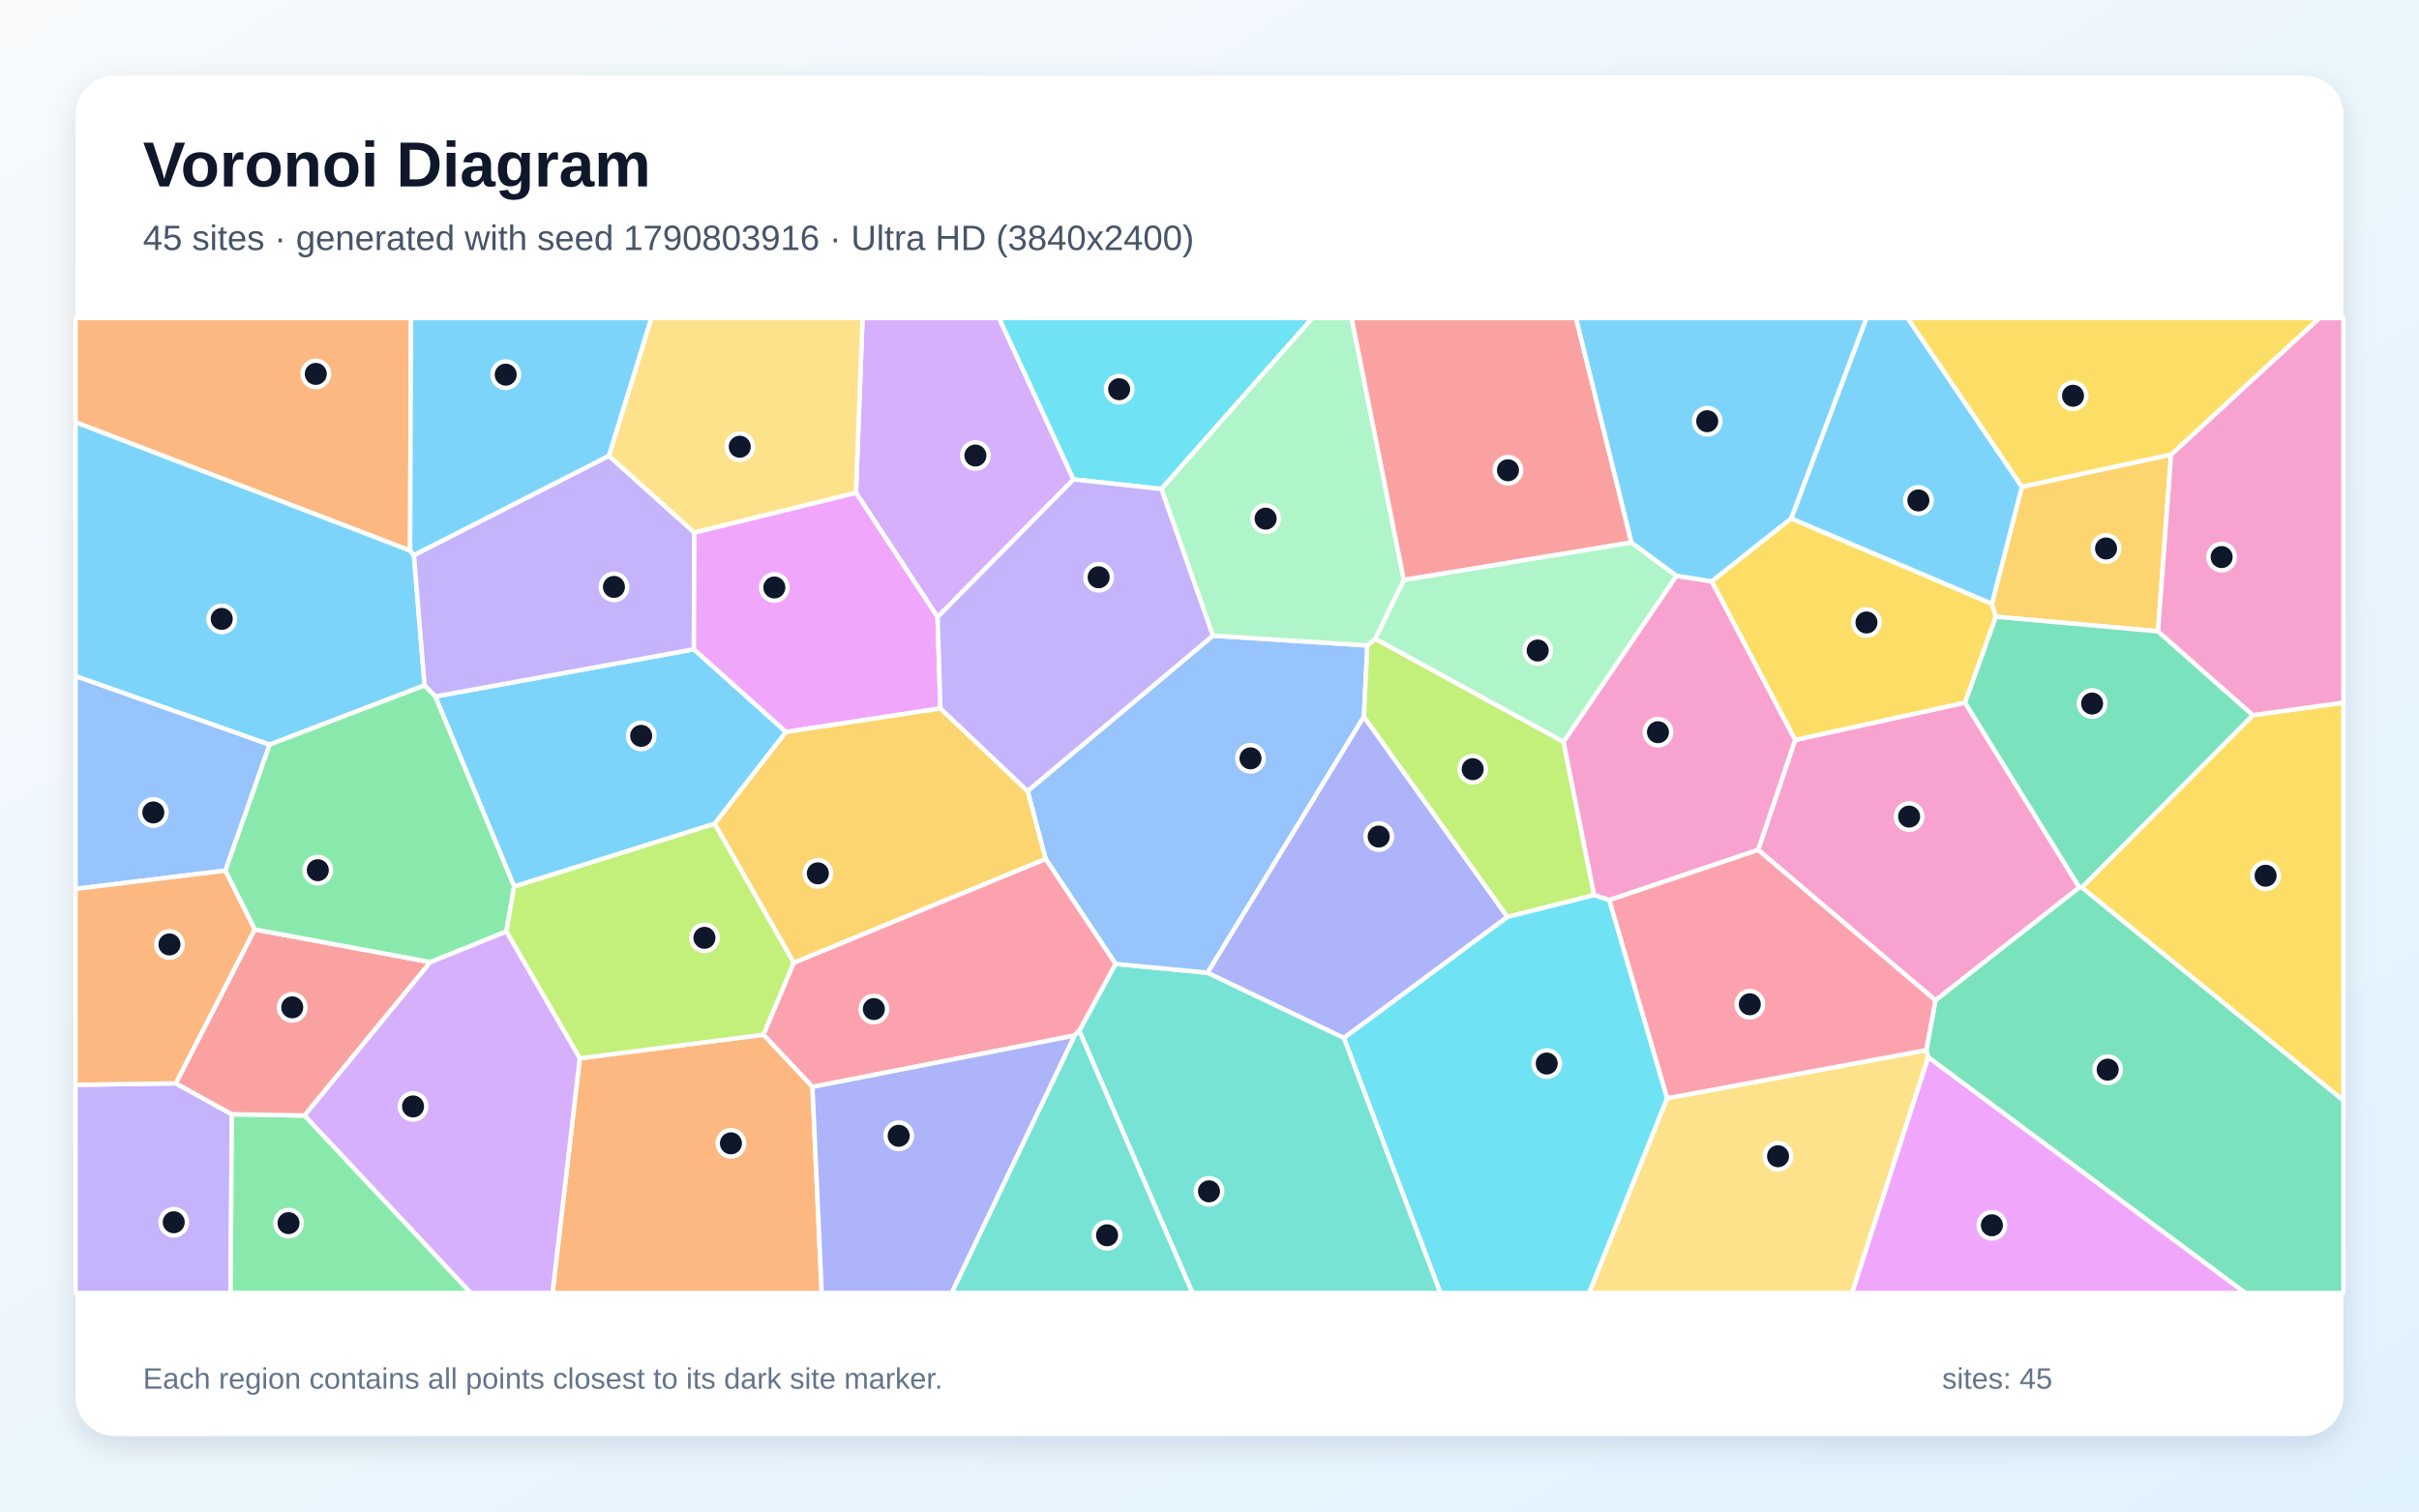
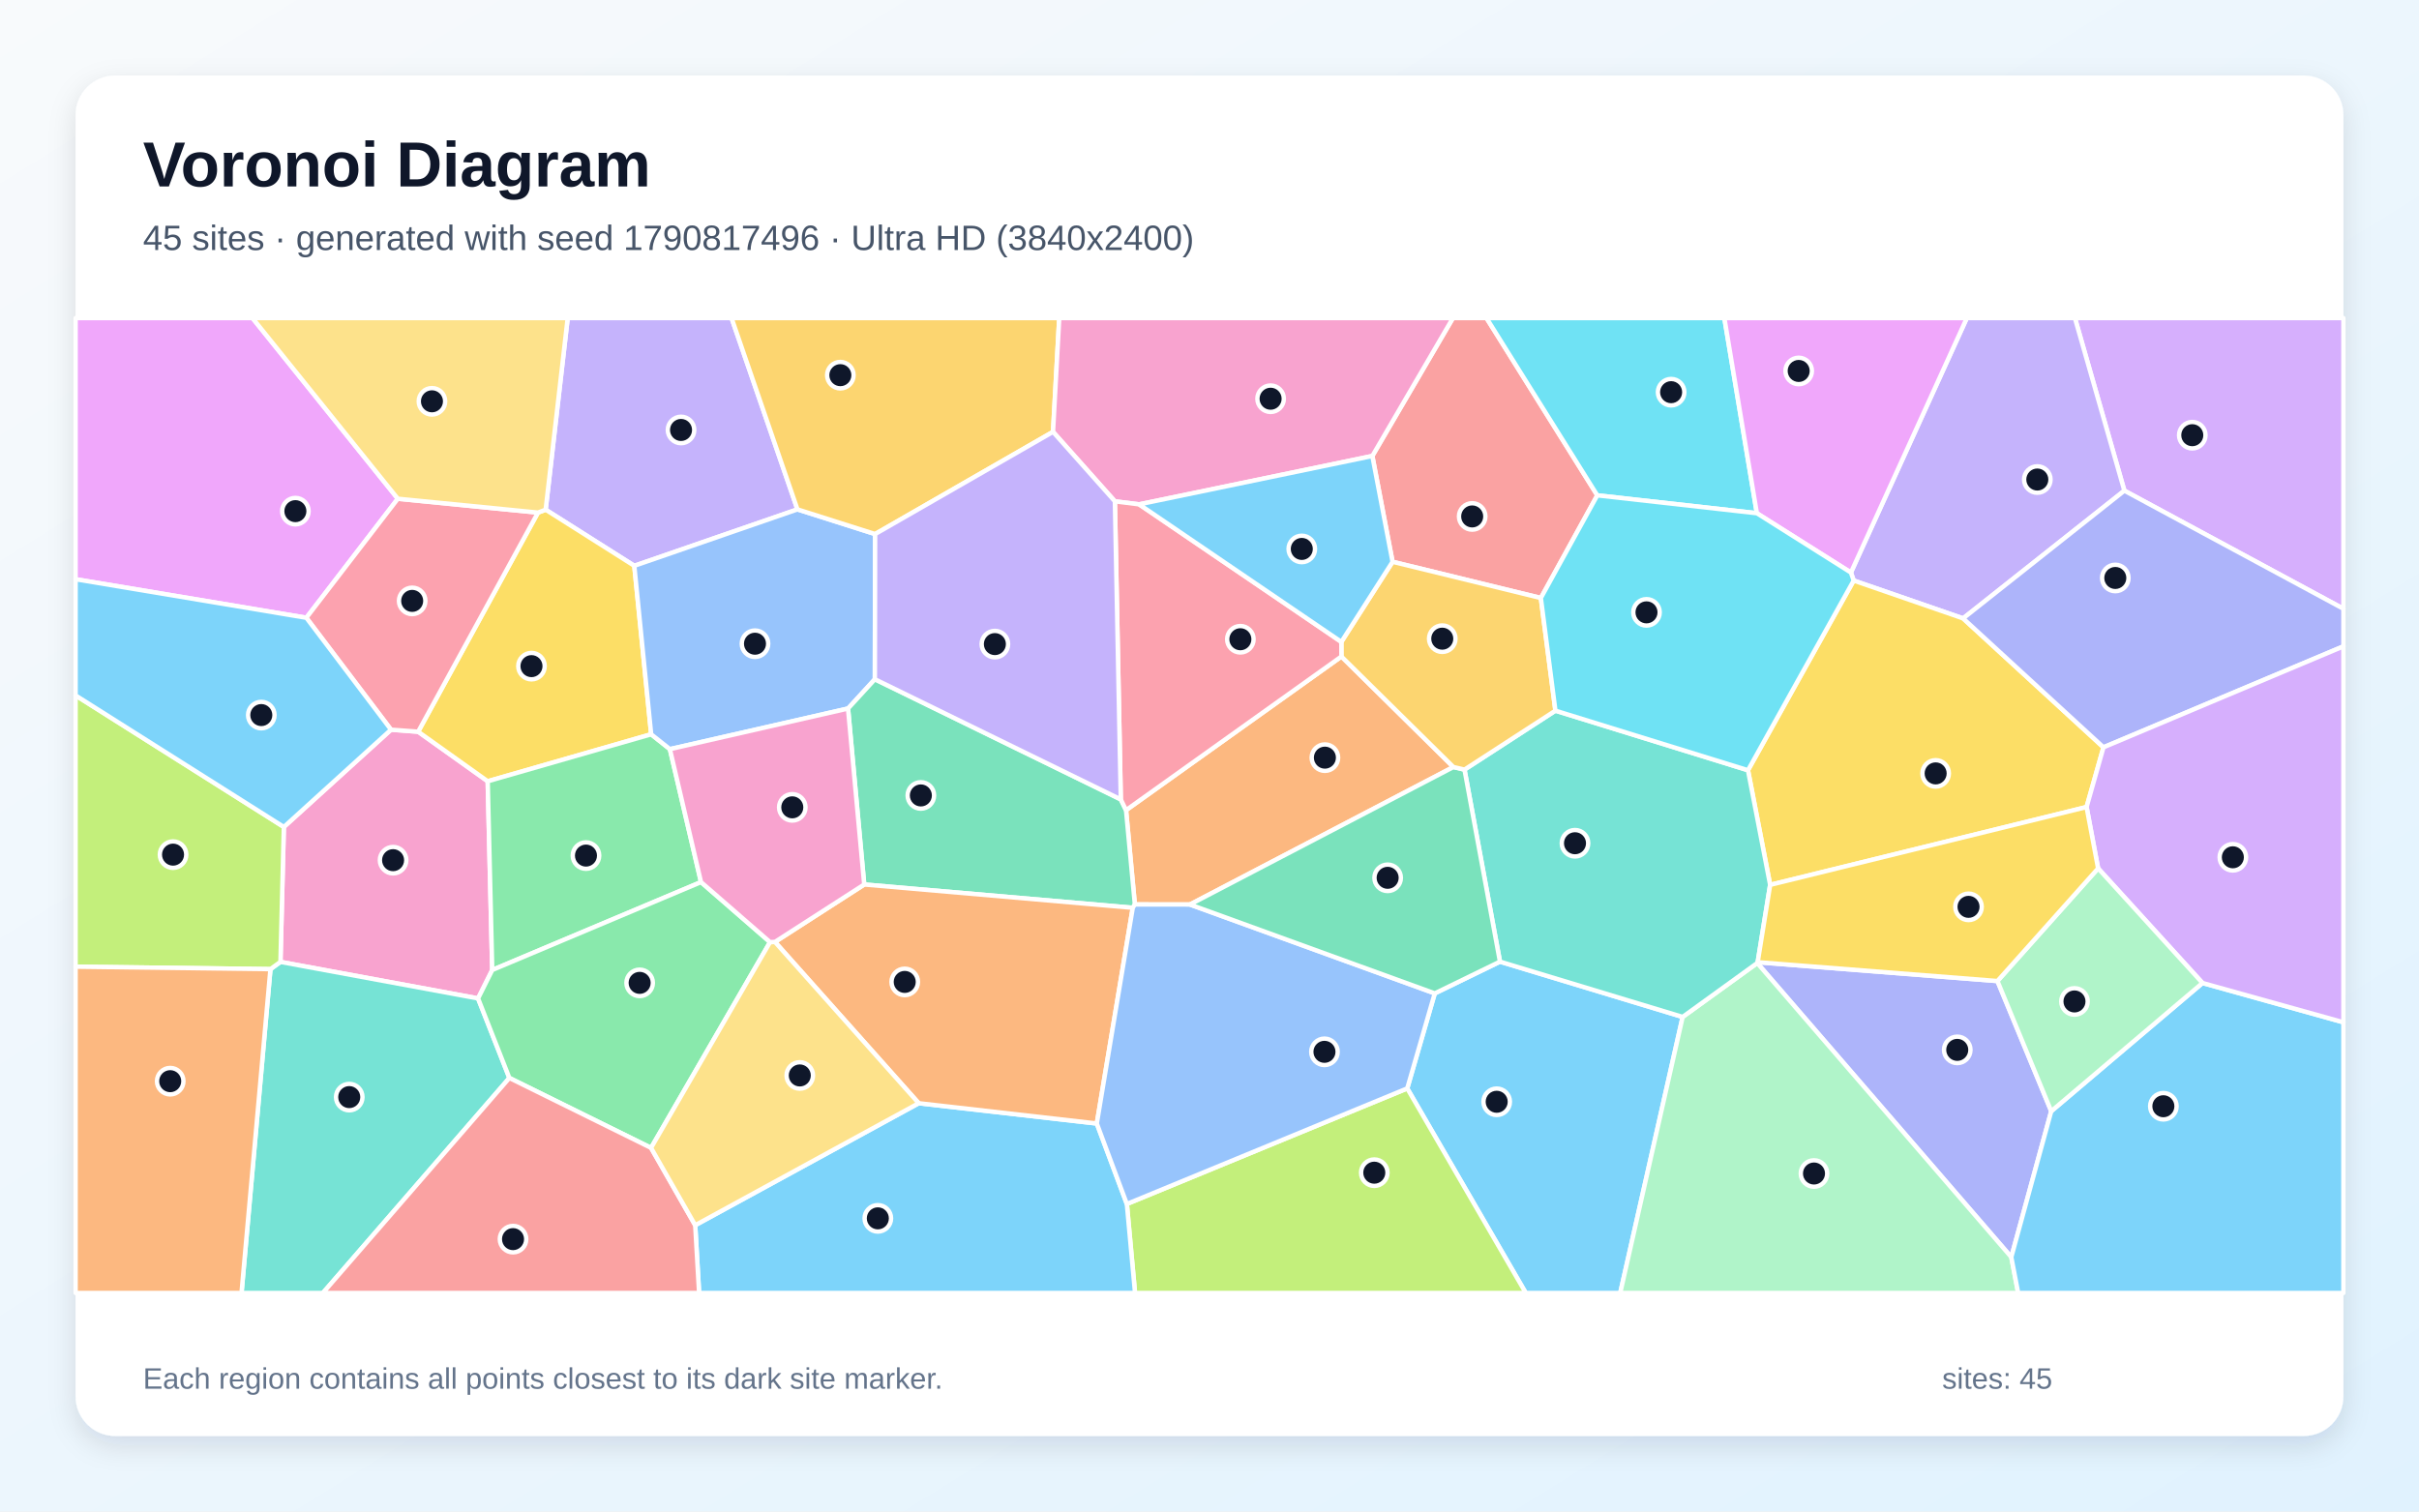
<svg xmlns="http://www.w3.org/2000/svg" width="3840" height="2400" viewBox="0 0 3840 2400" role="img" aria-labelledby="title description">
  <defs>
    <linearGradient id="background" x1="0" y1="0" x2="1" y2="1">
      <stop stop-color="#F8FAFC" />
      <stop offset="1" stop-color="#E0F2FE" />
    </linearGradient>
    <filter id="shadow" x="-5%" y="-5%" width="110%" height="110%">
      <feDropShadow dx="0" dy="15" stdDeviation="22" flood-color="#0F172A" flood-opacity=".12" />
    </filter>
  </defs>
  <rect width="3840" height="2400" fill="url(#background)" />
  <rect x="120" y="120" width="3600" height="2160" rx="63" fill="#FFFFFF" filter="url(#shadow)" />
  <g font-family="Arial, sans-serif">
    <text x="227" y="296" font-size="101" font-weight="700" fill="#0F172A">Voronoi Diagram</text>
-     <text x="227" y="397" font-size="56" fill="#475569">45 sites · generated with seed 1790803916 · Ultra HD (3840x2400)</text>
+     <text x="227" y="397" font-size="56" fill="#475569">45 sites · generated with seed 1790817496 · Ultra HD (3840x2400)</text>
  </g>
  <g stroke="#FFFFFF" stroke-width="7" stroke-linejoin="round">
-     <polygon points="816.2,1407.7 690.9,1105.9 1101.5,1030.9 1247.8,1162.2 1134.4,1308.0" fill="#38BDF8" fill-opacity="0.65" />
-     <polygon points="120.0,1722.5 279.0,1720.1 368.1,1769.2 366.0,2053.0 120.0,2053.0" fill="#A78BFA" fill-opacity="0.65" />
-     <polygon points="3300.9,1409.1 3072.4,1588.4 2790.9,1349.5 2849.6,1174.9 3119.4,1115.6" fill="#F472B6" fill-opacity="0.65" />
-     <polygon points="651.0,874.3 120.0,670.5 120.0,505.0 652.4,505.0" fill="#FB923C" fill-opacity="0.65" />
-     <polygon points="2717.1,923.0 2843.3,823.2 3162.0,958.6 3168.4,979.3 3119.4,1115.6 2849.6,1174.9" fill="#FACC15" fill-opacity="0.65" />
-     <polygon points="368.1,1769.2 483.5,1771.2 747.5,2053.0 366.0,2053.0" fill="#4ADE80" fill-opacity="0.65" />
-     <polygon points="1713.2,1636.6 1770.9,1530.5 1917.0,1544.5 2133.5,1648.0 2286.7,2053.0 1892.9,2053.0" fill="#2DD4BF" fill-opacity="0.65" />
-     <polygon points="1659.8,1363.7 1631.2,1256.0 1925.4,1009.3 2170.6,1024.8 2165.1,1137.9 1917.0,1544.5 1770.9,1530.5" fill="#60A5FA" fill-opacity="0.65" />
-     <polygon points="3060.8,1678.4 3564.6,2053.0 2939.8,2053.0" fill="#E879F9" fill-opacity="0.65" />
-     <polygon points="3060.8,1678.4 3057.9,1667.4 3072.4,1588.4 3300.9,1409.1 3304.8,1409.0 3720.0,1747.1 3720.0,2053.0 3564.6,2053.0" fill="#34D399" fill-opacity="0.65" />
-     <polygon points="404.3,1475.7 683.2,1527.7 483.5,1771.2 368.1,1769.2 279.0,1720.1" fill="#F87171" fill-opacity="0.65" />
-     <polygon points="2393.1,1455.9 2133.5,1648.0 1917.0,1544.5 2165.1,1137.9" fill="#818CF8" fill-opacity="0.65" />
-     <polygon points="3446.5,721.7 3425.7,1002.4 3168.4,979.3 3162.0,958.6 3209.6,772.8" fill="#FBBF24" fill-opacity="0.65" />
-     <polygon points="2482.0,1177.8 2530.6,1421.3 2393.1,1455.9 2165.1,1137.9 2170.6,1024.8 2183.3,1014.2" fill="#A3E635" fill-opacity="0.65" />
-     <polygon points="1704.2,761.2 1488.3,979.7 1358.8,782.4 1369.2,505.0 1586.0,505.0" fill="#C084FC" fill-opacity="0.65" />
-     <polygon points="1705.8,1644.2 1289.7,1725.8 1211.8,1642.9 1259.9,1528.6 1659.8,1363.7 1770.9,1530.5 1713.2,1636.6" fill="#FB7185" fill-opacity="0.65" />
-     <polygon points="1843.6,776.4 1704.2,761.2 1586.0,505.0 2083.5,505.0" fill="#22D3EE" fill-opacity="0.65" />
-     <polygon points="2228.5,921.0 2183.3,1014.2 2170.6,1024.8 1925.4,1009.3 1843.6,776.4 2083.5,505.0 2145.6,505.0" fill="#86EFAC" fill-opacity="0.65" />
-     <polygon points="2646.3,1743.8 3057.9,1667.4 3060.8,1678.4 2939.8,2053.0 2522.4,2053.0" fill="#FCD34D" fill-opacity="0.65" />
-     <polygon points="427.8,1182.4 120.0,1073.6 120.0,670.5 651.0,874.3 657.1,881.4 674.0,1088.3" fill="#38BDF8" fill-opacity="0.65" />
-     <polygon points="3209.6,772.8 3162.0,958.6 2843.3,823.2 2962.8,505.0 3028.2,505.0" fill="#38BDF8" fill-opacity="0.65" />
-     <polygon points="966.5,723.7 1102.2,845.5 1101.5,1030.9 690.9,1105.9 674.0,1088.3 657.1,881.4" fill="#A78BFA" fill-opacity="0.65" />
-     <polygon points="2554.5,1429.3 2530.6,1421.3 2482.0,1177.8 2661.2,914.2 2717.1,923.0 2849.6,1174.9 2790.9,1349.5" fill="#F472B6" fill-opacity="0.65" />
-     <polygon points="920.3,1680.4 1211.8,1642.9 1289.7,1725.8 1304.4,2053.0 877.1,2053.0" fill="#FB923C" fill-opacity="0.65" />
-     <polygon points="3304.8,1409.0 3576.2,1135.5 3720.0,1115.6 3720.0,1747.1" fill="#FACC15" fill-opacity="0.65" />
-     <polygon points="803.8,1479.1 683.2,1527.7 404.3,1475.7 357.6,1382.4 427.8,1182.4 674.0,1088.3 690.9,1105.9 816.2,1407.7" fill="#4ADE80" fill-opacity="0.65" />
-     <polygon points="1705.8,1644.2 1713.2,1636.6 1892.9,2053.0 1510.5,2053.0" fill="#2DD4BF" fill-opacity="0.65" />
-     <polygon points="427.8,1182.4 357.6,1382.4 120.0,1411.4 120.0,1073.6" fill="#60A5FA" fill-opacity="0.65" />
-     <polygon points="1358.8,782.4 1488.3,979.7 1492.9,1124.8 1247.8,1162.2 1101.5,1030.9 1102.2,845.5" fill="#E879F9" fill-opacity="0.65" />
-     <polygon points="3576.2,1135.5 3304.8,1409.0 3300.9,1409.1 3119.4,1115.6 3168.4,979.3 3425.7,1002.4" fill="#34D399" fill-opacity="0.65" />
-     <polygon points="2589.8,861.4 2228.5,921.0 2145.6,505.0 2501.9,505.0" fill="#F87171" fill-opacity="0.65" />
-     <polygon points="1289.7,1725.8 1705.8,1644.2 1510.5,2053.0 1304.4,2053.0" fill="#818CF8" fill-opacity="0.65" />
-     <polygon points="1259.9,1528.6 1134.4,1308.0 1247.8,1162.2 1492.9,1124.8 1631.2,1256.0 1659.8,1363.7" fill="#FBBF24" fill-opacity="0.65" />
-     <polygon points="920.3,1680.4 803.8,1479.1 816.2,1407.7 1134.4,1308.0 1259.9,1528.6 1211.8,1642.9" fill="#A3E635" fill-opacity="0.65" />
-     <polygon points="483.5,1771.2 683.2,1527.7 803.8,1479.1 920.3,1680.4 877.1,2053.0 747.5,2053.0" fill="#C084FC" fill-opacity="0.65" />
-     <polygon points="2646.3,1743.8 2554.5,1429.3 2790.9,1349.5 3072.4,1588.4 3057.9,1667.4" fill="#FB7185" fill-opacity="0.65" />
-     <polygon points="2133.5,1648.0 2393.1,1455.9 2530.6,1421.3 2554.5,1429.3 2646.3,1743.8 2522.4,2053.0 2286.7,2053.0" fill="#22D3EE" fill-opacity="0.65" />
-     <polygon points="2661.2,914.2 2482.0,1177.8 2183.3,1014.2 2228.5,921.0 2589.8,861.4" fill="#86EFAC" fill-opacity="0.65" />
-     <polygon points="1358.8,782.4 1102.2,845.5 966.5,723.7 1033.9,505.0 1369.2,505.0" fill="#FCD34D" fill-opacity="0.65" />
-     <polygon points="2843.3,823.2 2717.1,923.0 2661.2,914.2 2589.8,861.4 2501.9,505.0 2962.8,505.0" fill="#38BDF8" fill-opacity="0.65" />
-     <polygon points="966.5,723.7 657.1,881.4 651.0,874.3 652.4,505.0 1033.9,505.0" fill="#38BDF8" fill-opacity="0.65" />
-     <polygon points="1843.6,776.4 1925.4,1009.3 1631.2,1256.0 1492.9,1124.8 1488.3,979.7 1704.2,761.2" fill="#A78BFA" fill-opacity="0.65" />
-     <polygon points="3576.2,1135.5 3425.7,1002.4 3446.5,721.7 3681.7,505.0 3720.0,505.0 3720.0,1115.6" fill="#F472B6" fill-opacity="0.65" />
-     <polygon points="357.6,1382.4 404.3,1475.7 279.0,1720.1 120.0,1722.5 120.0,1411.4" fill="#FB923C" fill-opacity="0.65" />
-     <polygon points="3446.5,721.7 3209.6,772.8 3028.2,505.0 3681.7,505.0" fill="#FACC15" fill-opacity="0.65" />
+     <polygon points="2233.9,1728.2 2277.6,1577.3 2381.1,1526.9 2671.1,1614.7 2572.0,2053.0 2422.1,2053.0" fill="#38BDF8" fill-opacity="0.65" />
+     <polygon points="1265.9,808.8 1006.9,898.4 866.2,809.3 901.2,505.0 1161.3,505.0" fill="#A78BFA" fill-opacity="0.65" />
+     <polygon points="758.9,1585.3 445.2,1527.3 450.6,1313.1 620.7,1158.6 663.8,1161.8 774.2,1240.5 781.4,1540.2" fill="#F472B6" fill-opacity="0.65" />
+     <polygon points="2129.4,1042.4 2307.2,1217.9 1889.0,1436.2 1801.5,1436.1 1787.5,1286.4" fill="#FB923C" fill-opacity="0.65" />
+     <polygon points="1033.7,1165.9 774.2,1240.5 663.8,1161.8 854.0,813.9 866.2,809.3 1006.9,898.4" fill="#FACC15" fill-opacity="0.65" />
+     <polygon points="1112.8,1400.6 781.4,1540.2 774.2,1240.5 1033.7,1165.9 1063.4,1189.5" fill="#4ADE80" fill-opacity="0.65" />
+     <polygon points="429.3,1538.8 445.2,1527.3 758.9,1585.3 808.6,1711.6 512.5,2053.0 383.4,2053.0" fill="#2DD4BF" fill-opacity="0.65" />
+     <polygon points="1389.2,848.0 1388.8,1078.5 1346.2,1125.0 1063.4,1189.5 1033.7,1165.9 1006.9,898.4 1265.9,808.8" fill="#60A5FA" fill-opacity="0.65" />
+     <polygon points="631.5,791.9 486.3,980.9 120.0,919.7 120.0,505.0 400.8,505.0" fill="#E879F9" fill-opacity="0.65" />
+     <polygon points="1798.2,1441.4 1371.9,1404.4 1346.2,1125.0 1388.8,1078.5 1779.2,1269.3 1787.5,1286.4 1801.5,1436.1" fill="#34D399" fill-opacity="0.65" />
+     <polygon points="2535.6,786.5 2446.0,949.5 2210.6,892.0 2178.5,724.0 2306.4,505.0 2359.7,505.0" fill="#F87171" fill-opacity="0.65" />
+     <polygon points="2790.2,1527.8 3170.8,1557.7 3256.2,1764.4 3192.8,1996.1 2789.5,1529.1" fill="#818CF8" fill-opacity="0.65" />
+     <polygon points="1671.6,685.7 1389.2,848.0 1265.9,808.8 1161.3,505.0 1681.5,505.0" fill="#FBBF24" fill-opacity="0.65" />
+     <polygon points="1788.8,1911.7 2233.9,1728.2 2422.1,2053.0 1801.8,2053.0" fill="#A3E635" fill-opacity="0.65" />
+     <polygon points="3372.3,779.1 3293.8,505.0 3720.0,505.0 3720.0,966.6" fill="#C084FC" fill-opacity="0.65" />
+     <polygon points="854.0,813.9 663.8,1161.8 620.7,1158.6 486.3,980.9 631.5,791.9" fill="#FB7185" fill-opacity="0.65" />
+     <polygon points="2788.9,814.9 2535.6,786.5 2359.7,505.0 2737.3,505.0" fill="#22D3EE" fill-opacity="0.65" />
+     <polygon points="2671.1,1614.7 2789.5,1529.1 3192.8,1996.1 3203.7,2053.0 2572.0,2053.0" fill="#86EFAC" fill-opacity="0.65" />
+     <polygon points="854.0,813.9 631.5,791.9 400.8,505.0 901.2,505.0 866.2,809.3" fill="#FCD34D" fill-opacity="0.65" />
+     <polygon points="3192.8,1996.1 3256.2,1764.4 3496.3,1560.8 3720.0,1623.2 3720.0,2053.0 3203.7,2053.0" fill="#38BDF8" fill-opacity="0.65" />
+     <polygon points="1103.6,1945.4 1458.4,1751.7 1741.1,1783.9 1788.8,1911.7 1801.8,2053.0 1109.8,2053.0" fill="#38BDF8" fill-opacity="0.65" />
+     <polygon points="3372.3,779.1 3116.3,981.9 2942.6,921.8 2938.2,909.1 3122.2,505.0 3293.8,505.0" fill="#A78BFA" fill-opacity="0.65" />
+     <polygon points="2178.5,724.0 1808.3,800.8 1769.8,796.0 1671.6,685.7 1681.5,505.0 2306.4,505.0" fill="#F472B6" fill-opacity="0.65" />
+     <polygon points="1741.1,1783.9 1458.4,1751.7 1230.2,1495.6 1371.9,1404.4 1798.2,1441.4" fill="#FB923C" fill-opacity="0.65" />
+     <polygon points="3339.1,1186.6 3312.3,1281.4 2810.0,1405.0 2774.8,1223.0 2942.6,921.8 3116.3,981.9" fill="#FACC15" fill-opacity="0.65" />
+     <polygon points="1222.4,1495.9 1033.5,1822.6 808.6,1711.6 758.9,1585.3 781.4,1540.2 1112.8,1400.6" fill="#4ADE80" fill-opacity="0.65" />
+     <polygon points="2774.8,1223.0 2810.0,1405.0 2790.2,1527.8 2789.5,1529.1 2671.1,1614.7 2381.1,1526.9 2324.8,1222.0 2469.1,1128.4" fill="#2DD4BF" fill-opacity="0.65" />
+     <polygon points="1741.1,1783.9 1798.2,1441.4 1801.5,1436.1 1889.0,1436.2 2277.6,1577.3 2233.9,1728.2 1788.8,1911.7" fill="#60A5FA" fill-opacity="0.65" />
+     <polygon points="2938.2,909.1 2788.9,814.9 2737.3,505.0 3122.2,505.0" fill="#E879F9" fill-opacity="0.65" />
+     <polygon points="1889.0,1436.2 2307.2,1217.9 2324.8,1222.0 2381.1,1526.9 2277.6,1577.3" fill="#34D399" fill-opacity="0.65" />
+     <polygon points="808.6,1711.6 1033.5,1822.6 1103.6,1945.4 1109.8,2053.0 512.5,2053.0" fill="#F87171" fill-opacity="0.65" />
+     <polygon points="3339.1,1186.6 3116.3,981.9 3372.3,779.1 3720.0,966.6 3720.0,1026.3" fill="#818CF8" fill-opacity="0.65" />
+     <polygon points="2129.3,1019.2 2210.6,892.0 2446.0,949.5 2469.1,1128.4 2324.8,1222.0 2307.2,1217.9 2129.4,1042.4" fill="#FBBF24" fill-opacity="0.65" />
+     <polygon points="429.3,1538.8 120.0,1534.9 120.0,1104.2 450.6,1313.1 445.2,1527.3" fill="#A3E635" fill-opacity="0.65" />
+     <polygon points="3496.3,1560.8 3330.6,1378.8 3312.3,1281.4 3339.1,1186.6 3720.0,1026.3 3720.0,1623.2" fill="#C084FC" fill-opacity="0.65" />
+     <polygon points="1769.8,796.0 1808.3,800.8 2129.3,1019.2 2129.4,1042.4 1787.5,1286.4 1779.2,1269.3" fill="#FB7185" fill-opacity="0.65" />
+     <polygon points="2788.9,814.9 2938.2,909.1 2942.6,921.8 2774.8,1223.0 2469.1,1128.4 2446.0,949.5 2535.6,786.5" fill="#22D3EE" fill-opacity="0.65" />
+     <polygon points="3330.6,1378.8 3496.3,1560.8 3256.2,1764.4 3170.8,1557.7" fill="#86EFAC" fill-opacity="0.65" />
+     <polygon points="1033.5,1822.6 1222.4,1495.9 1230.2,1495.6 1458.4,1751.7 1103.6,1945.4" fill="#FCD34D" fill-opacity="0.65" />
+     <polygon points="486.3,980.9 620.7,1158.6 450.6,1313.1 120.0,1104.2 120.0,919.7" fill="#38BDF8" fill-opacity="0.65" />
+     <polygon points="1808.3,800.8 2178.5,724.0 2210.6,892.0 2129.3,1019.2" fill="#38BDF8" fill-opacity="0.65" />
+     <polygon points="1779.2,1269.3 1388.8,1078.5 1389.2,848.0 1671.6,685.7 1769.8,796.0" fill="#A78BFA" fill-opacity="0.65" />
+     <polygon points="1230.2,1495.6 1222.4,1495.9 1112.8,1400.6 1063.4,1189.5 1346.2,1125.0 1371.9,1404.4" fill="#F472B6" fill-opacity="0.65" />
+     <polygon points="120.0,1534.9 429.3,1538.8 383.4,2053.0 120.0,2053.0" fill="#FB923C" fill-opacity="0.65" />
+     <polygon points="3330.6,1378.8 3170.8,1557.7 2790.2,1527.8 2810.0,1405.0 3312.3,1281.4" fill="#FACC15" fill-opacity="0.65" />
  </g>
  <g>
-     <circle cx="1017.8" cy="1168.4" r="21" fill="#0F172A" stroke="#FFFFFF" stroke-width="7" />
-     <circle cx="275.8" cy="1940.7" r="21" fill="#0F172A" stroke="#FFFFFF" stroke-width="7" />
-     <circle cx="3030.6" cy="1296.6" r="21" fill="#0F172A" stroke="#FFFFFF" stroke-width="7" />
-     <circle cx="501.3" cy="593.7" r="21" fill="#0F172A" stroke="#FFFFFF" stroke-width="7" />
-     <circle cx="2962.9" cy="988.4" r="21" fill="#0F172A" stroke="#FFFFFF" stroke-width="7" />
-     <circle cx="458.0" cy="1942.1" r="21" fill="#0F172A" stroke="#FFFFFF" stroke-width="7" />
-     <circle cx="1919.2" cy="1891.6" r="21" fill="#0F172A" stroke="#FFFFFF" stroke-width="7" />
-     <circle cx="1985.1" cy="1204.1" r="21" fill="#0F172A" stroke="#FFFFFF" stroke-width="7" />
-     <circle cx="3162.0" cy="1945.5" r="21" fill="#0F172A" stroke="#FFFFFF" stroke-width="7" />
-     <circle cx="3345.8" cy="1698.4" r="21" fill="#0F172A" stroke="#FFFFFF" stroke-width="7" />
-     <circle cx="463.9" cy="1599.5" r="21" fill="#0F172A" stroke="#FFFFFF" stroke-width="7" />
-     <circle cx="2188.6" cy="1328.3" r="21" fill="#0F172A" stroke="#FFFFFF" stroke-width="7" />
-     <circle cx="3343.2" cy="870.9" r="21" fill="#0F172A" stroke="#FFFFFF" stroke-width="7" />
-     <circle cx="2337.8" cy="1221.3" r="21" fill="#0F172A" stroke="#FFFFFF" stroke-width="7" />
-     <circle cx="1548.4" cy="723.3" r="21" fill="#0F172A" stroke="#FFFFFF" stroke-width="7" />
-     <circle cx="1387.2" cy="1602.2" r="21" fill="#0F172A" stroke="#FFFFFF" stroke-width="7" />
-     <circle cx="1776.6" cy="618.0" r="21" fill="#0F172A" stroke="#FFFFFF" stroke-width="7" />
-     <circle cx="2009.1" cy="823.5" r="21" fill="#0F172A" stroke="#FFFFFF" stroke-width="7" />
-     <circle cx="2822.5" cy="1835.9" r="21" fill="#0F172A" stroke="#FFFFFF" stroke-width="7" />
-     <circle cx="352.0" cy="982.7" r="21" fill="#0F172A" stroke="#FFFFFF" stroke-width="7" />
-     <circle cx="3045.3" cy="794.6" r="21" fill="#0F172A" stroke="#FFFFFF" stroke-width="7" />
-     <circle cx="974.6" cy="931.9" r="21" fill="#0F172A" stroke="#FFFFFF" stroke-width="7" />
-     <circle cx="2631.9" cy="1162.6" r="21" fill="#0F172A" stroke="#FFFFFF" stroke-width="7" />
-     <circle cx="1160.3" cy="1815.4" r="21" fill="#0F172A" stroke="#FFFFFF" stroke-width="7" />
-     <circle cx="3596.5" cy="1390.5" r="21" fill="#0F172A" stroke="#FFFFFF" stroke-width="7" />
-     <circle cx="504.5" cy="1381.7" r="21" fill="#0F172A" stroke="#FFFFFF" stroke-width="7" />
-     <circle cx="1757.4" cy="1961.4" r="21" fill="#0F172A" stroke="#FFFFFF" stroke-width="7" />
-     <circle cx="243.4" cy="1290.0" r="21" fill="#0F172A" stroke="#FFFFFF" stroke-width="7" />
-     <circle cx="1229.2" cy="932.8" r="21" fill="#0F172A" stroke="#FFFFFF" stroke-width="7" />
-     <circle cx="3321.1" cy="1117.1" r="21" fill="#0F172A" stroke="#FFFFFF" stroke-width="7" />
-     <circle cx="2393.8" cy="746.7" r="21" fill="#0F172A" stroke="#FFFFFF" stroke-width="7" />
-     <circle cx="1426.6" cy="1803.4" r="21" fill="#0F172A" stroke="#FFFFFF" stroke-width="7" />
-     <circle cx="1298.3" cy="1386.7" r="21" fill="#0F172A" stroke="#FFFFFF" stroke-width="7" />
-     <circle cx="1118.3" cy="1489.1" r="21" fill="#0F172A" stroke="#FFFFFF" stroke-width="7" />
-     <circle cx="655.7" cy="1756.8" r="21" fill="#0F172A" stroke="#FFFFFF" stroke-width="7" />
-     <circle cx="2777.7" cy="1594.6" r="21" fill="#0F172A" stroke="#FFFFFF" stroke-width="7" />
-     <circle cx="2455.3" cy="1688.7" r="21" fill="#0F172A" stroke="#FFFFFF" stroke-width="7" />
-     <circle cx="2441.0" cy="1032.9" r="21" fill="#0F172A" stroke="#FFFFFF" stroke-width="7" />
-     <circle cx="1174.3" cy="709.3" r="21" fill="#0F172A" stroke="#FFFFFF" stroke-width="7" />
-     <circle cx="2710.1" cy="668.8" r="21" fill="#0F172A" stroke="#FFFFFF" stroke-width="7" />
-     <circle cx="802.8" cy="594.9" r="21" fill="#0F172A" stroke="#FFFFFF" stroke-width="7" />
-     <circle cx="1744.0" cy="916.6" r="21" fill="#0F172A" stroke="#FFFFFF" stroke-width="7" />
-     <circle cx="3526.7" cy="884.5" r="21" fill="#0F172A" stroke="#FFFFFF" stroke-width="7" />
-     <circle cx="269.0" cy="1499.6" r="21" fill="#0F172A" stroke="#FFFFFF" stroke-width="7" />
-     <circle cx="3290.8" cy="628.4" r="21" fill="#0F172A" stroke="#FFFFFF" stroke-width="7" />
+     <circle cx="2375.9" cy="1749.4" r="21" fill="#0F172A" stroke="#FFFFFF" stroke-width="7" />
+     <circle cx="1081.1" cy="682.7" r="21" fill="#0F172A" stroke="#FFFFFF" stroke-width="7" />
+     <circle cx="624.0" cy="1365.8" r="21" fill="#0F172A" stroke="#FFFFFF" stroke-width="7" />
+     <circle cx="2103.2" cy="1203.0" r="21" fill="#0F172A" stroke="#FFFFFF" stroke-width="7" />
+     <circle cx="843.7" cy="1057.7" r="21" fill="#0F172A" stroke="#FFFFFF" stroke-width="7" />
+     <circle cx="930.2" cy="1358.5" r="21" fill="#0F172A" stroke="#FFFFFF" stroke-width="7" />
+     <circle cx="554.4" cy="1742.0" r="21" fill="#0F172A" stroke="#FFFFFF" stroke-width="7" />
+     <circle cx="1198.5" cy="1022.1" r="21" fill="#0F172A" stroke="#FFFFFF" stroke-width="7" />
+     <circle cx="468.9" cy="811.6" r="21" fill="#0F172A" stroke="#FFFFFF" stroke-width="7" />
+     <circle cx="1461.8" cy="1263.0" r="21" fill="#0F172A" stroke="#FFFFFF" stroke-width="7" />
+     <circle cx="2337.0" cy="820.0" r="21" fill="#0F172A" stroke="#FFFFFF" stroke-width="7" />
+     <circle cx="3107.0" cy="1667.0" r="21" fill="#0F172A" stroke="#FFFFFF" stroke-width="7" />
+     <circle cx="1334.0" cy="595.7" r="21" fill="#0F172A" stroke="#FFFFFF" stroke-width="7" />
+     <circle cx="2181.6" cy="1862.0" r="21" fill="#0F172A" stroke="#FFFFFF" stroke-width="7" />
+     <circle cx="3480.1" cy="691.0" r="21" fill="#0F172A" stroke="#FFFFFF" stroke-width="7" />
+     <circle cx="654.3" cy="954.1" r="21" fill="#0F172A" stroke="#FFFFFF" stroke-width="7" />
+     <circle cx="2652.8" cy="622.7" r="21" fill="#0F172A" stroke="#FFFFFF" stroke-width="7" />
+     <circle cx="2879.6" cy="1863.3" r="21" fill="#0F172A" stroke="#FFFFFF" stroke-width="7" />
+     <circle cx="685.7" cy="637.2" r="21" fill="#0F172A" stroke="#FFFFFF" stroke-width="7" />
+     <circle cx="3434.2" cy="1756.5" r="21" fill="#0F172A" stroke="#FFFFFF" stroke-width="7" />
+     <circle cx="1393.5" cy="1934.5" r="21" fill="#0F172A" stroke="#FFFFFF" stroke-width="7" />
+     <circle cx="3234.1" cy="761.4" r="21" fill="#0F172A" stroke="#FFFFFF" stroke-width="7" />
+     <circle cx="2017.0" cy="633.1" r="21" fill="#0F172A" stroke="#FFFFFF" stroke-width="7" />
+     <circle cx="1436.2" cy="1559.1" r="21" fill="#0F172A" stroke="#FFFFFF" stroke-width="7" />
+     <circle cx="3072.7" cy="1228.0" r="21" fill="#0F172A" stroke="#FFFFFF" stroke-width="7" />
+     <circle cx="1015.4" cy="1560.6" r="21" fill="#0F172A" stroke="#FFFFFF" stroke-width="7" />
+     <circle cx="2500.2" cy="1338.9" r="21" fill="#0F172A" stroke="#FFFFFF" stroke-width="7" />
+     <circle cx="2102.5" cy="1670.1" r="21" fill="#0F172A" stroke="#FFFFFF" stroke-width="7" />
+     <circle cx="2855.3" cy="589.0" r="21" fill="#0F172A" stroke="#FFFFFF" stroke-width="7" />
+     <circle cx="2202.8" cy="1393.8" r="21" fill="#0F172A" stroke="#FFFFFF" stroke-width="7" />
+     <circle cx="814.4" cy="1967.5" r="21" fill="#0F172A" stroke="#FFFFFF" stroke-width="7" />
+     <circle cx="3357.9" cy="917.7" r="21" fill="#0F172A" stroke="#FFFFFF" stroke-width="7" />
+     <circle cx="2289.5" cy="1014.1" r="21" fill="#0F172A" stroke="#FFFFFF" stroke-width="7" />
+     <circle cx="274.7" cy="1357.0" r="21" fill="#0F172A" stroke="#FFFFFF" stroke-width="7" />
+     <circle cx="3544.5" cy="1361.2" r="21" fill="#0F172A" stroke="#FFFFFF" stroke-width="7" />
+     <circle cx="1969.0" cy="1015.0" r="21" fill="#0F172A" stroke="#FFFFFF" stroke-width="7" />
+     <circle cx="2613.7" cy="972.3" r="21" fill="#0F172A" stroke="#FFFFFF" stroke-width="7" />
+     <circle cx="3293.1" cy="1590.1" r="21" fill="#0F172A" stroke="#FFFFFF" stroke-width="7" />
+     <circle cx="1269.6" cy="1707.6" r="21" fill="#0F172A" stroke="#FFFFFF" stroke-width="7" />
+     <circle cx="414.8" cy="1135.4" r="21" fill="#0F172A" stroke="#FFFFFF" stroke-width="7" />
+     <circle cx="2066.5" cy="871.6" r="21" fill="#0F172A" stroke="#FFFFFF" stroke-width="7" />
+     <circle cx="1579.3" cy="1022.7" r="21" fill="#0F172A" stroke="#FFFFFF" stroke-width="7" />
+     <circle cx="1257.7" cy="1281.9" r="21" fill="#0F172A" stroke="#FFFFFF" stroke-width="7" />
+     <circle cx="270.2" cy="1716.7" r="21" fill="#0F172A" stroke="#FFFFFF" stroke-width="7" />
+     <circle cx="3124.9" cy="1439.9" r="21" fill="#0F172A" stroke="#FFFFFF" stroke-width="7" />
  </g>
  <g font-family="Arial, sans-serif" font-size="47" fill="#64748B">
    <text x="227" y="2205">Each region contains all points closest to its dark site marker.</text>
    <text x="3083" y="2205">sites: 45</text>
  </g>
</svg>
